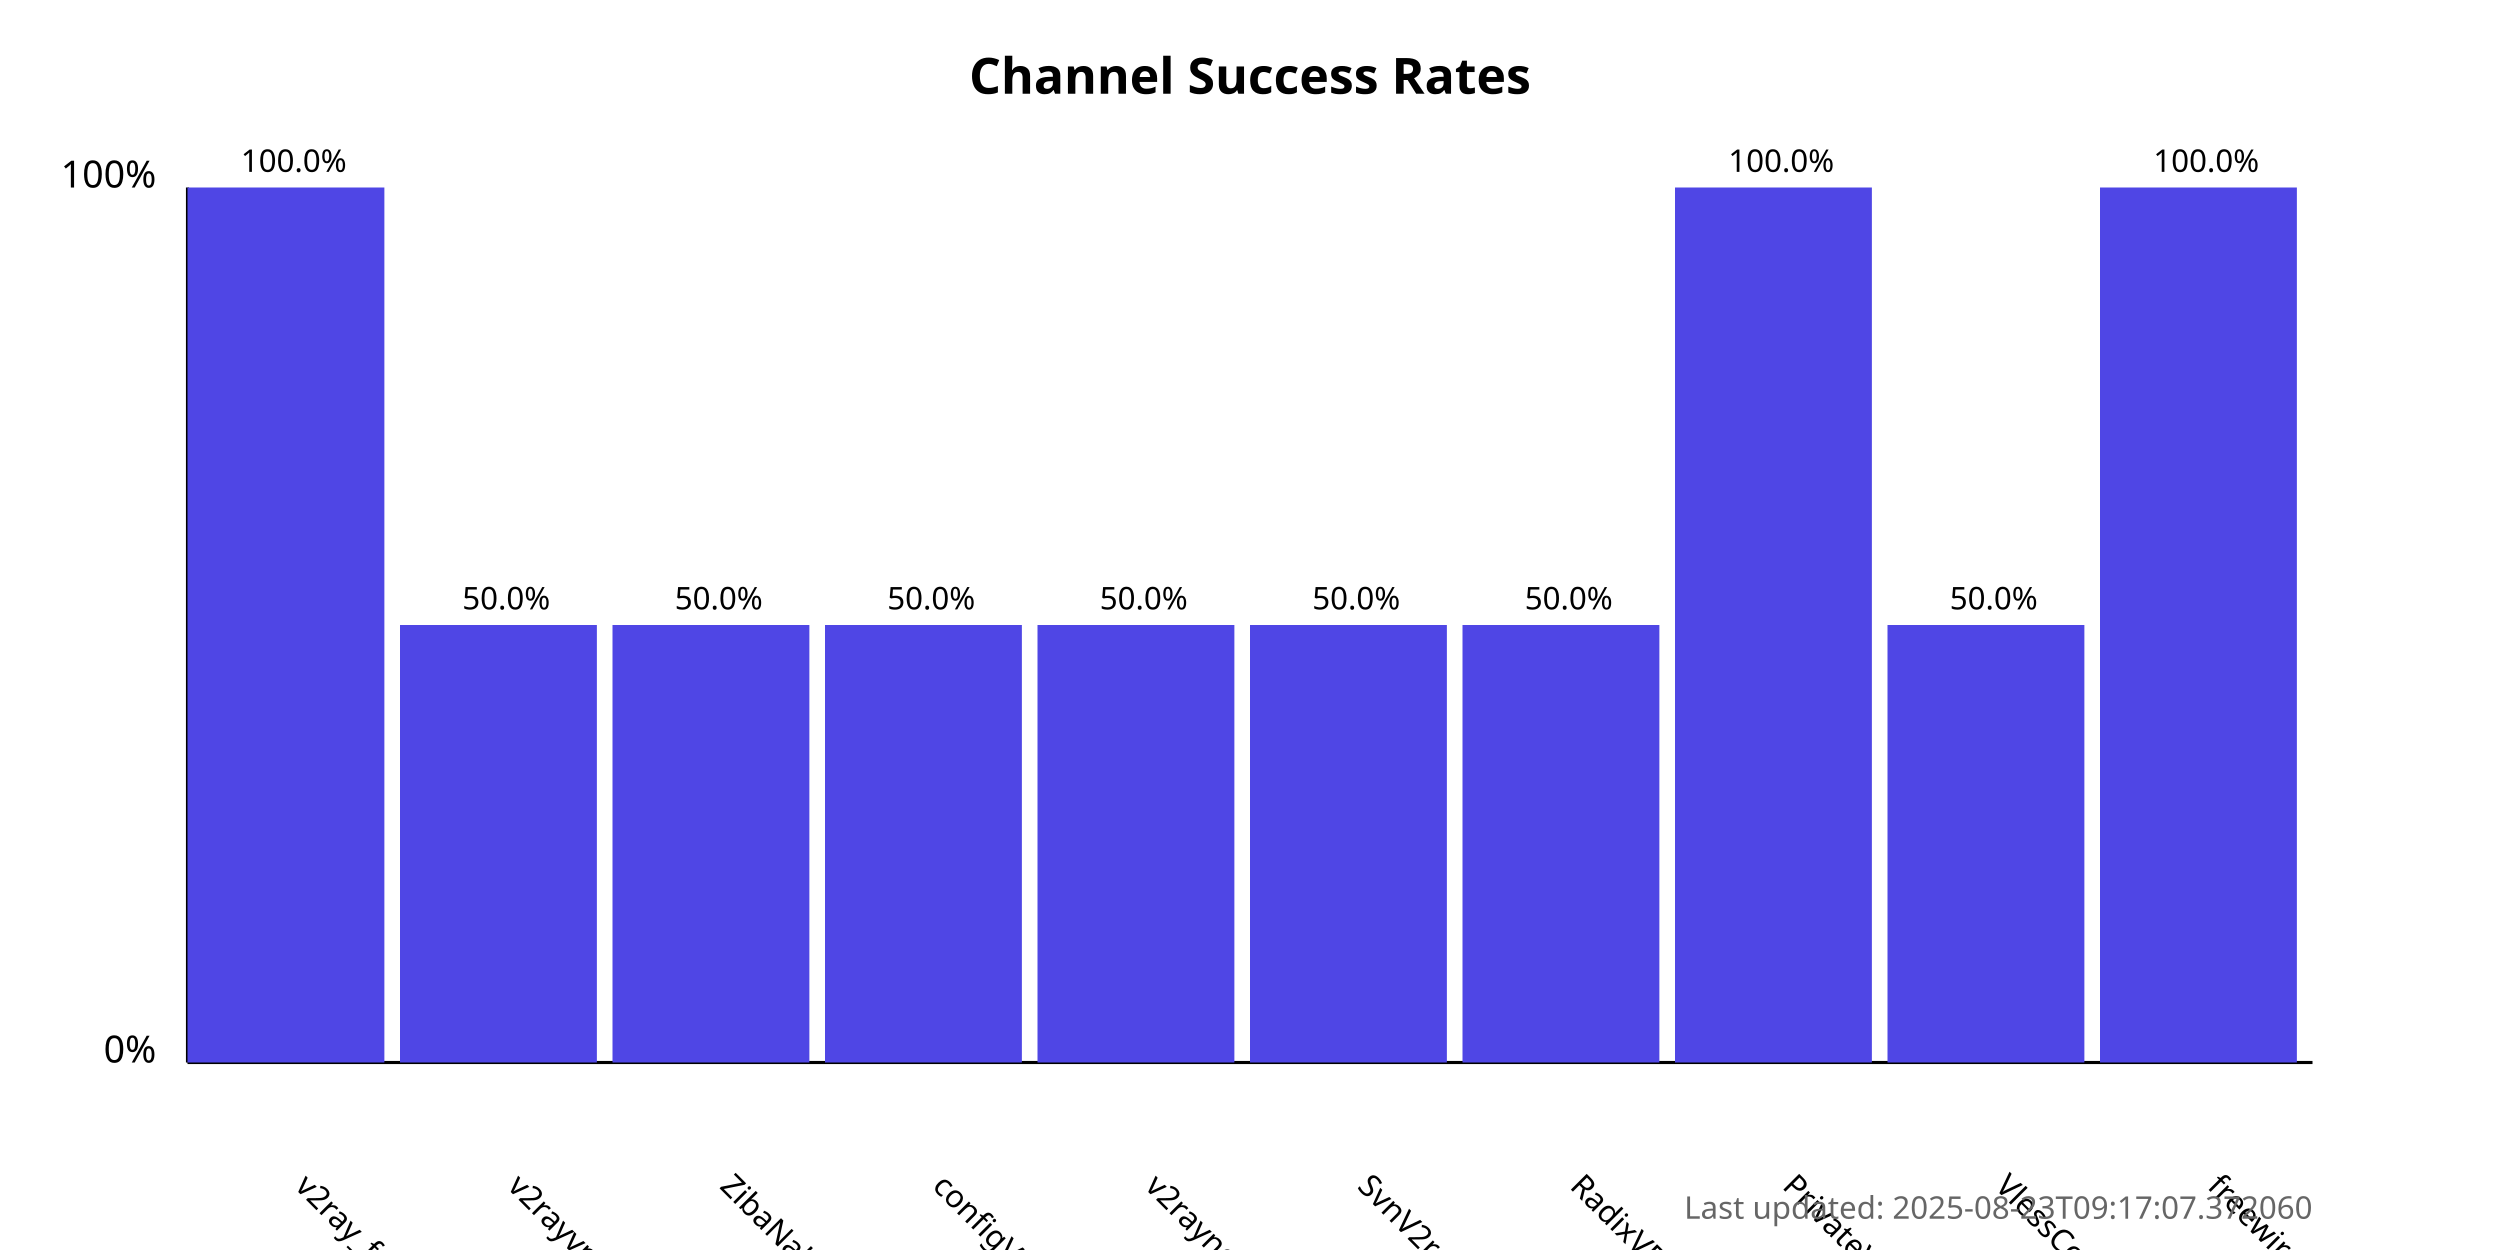
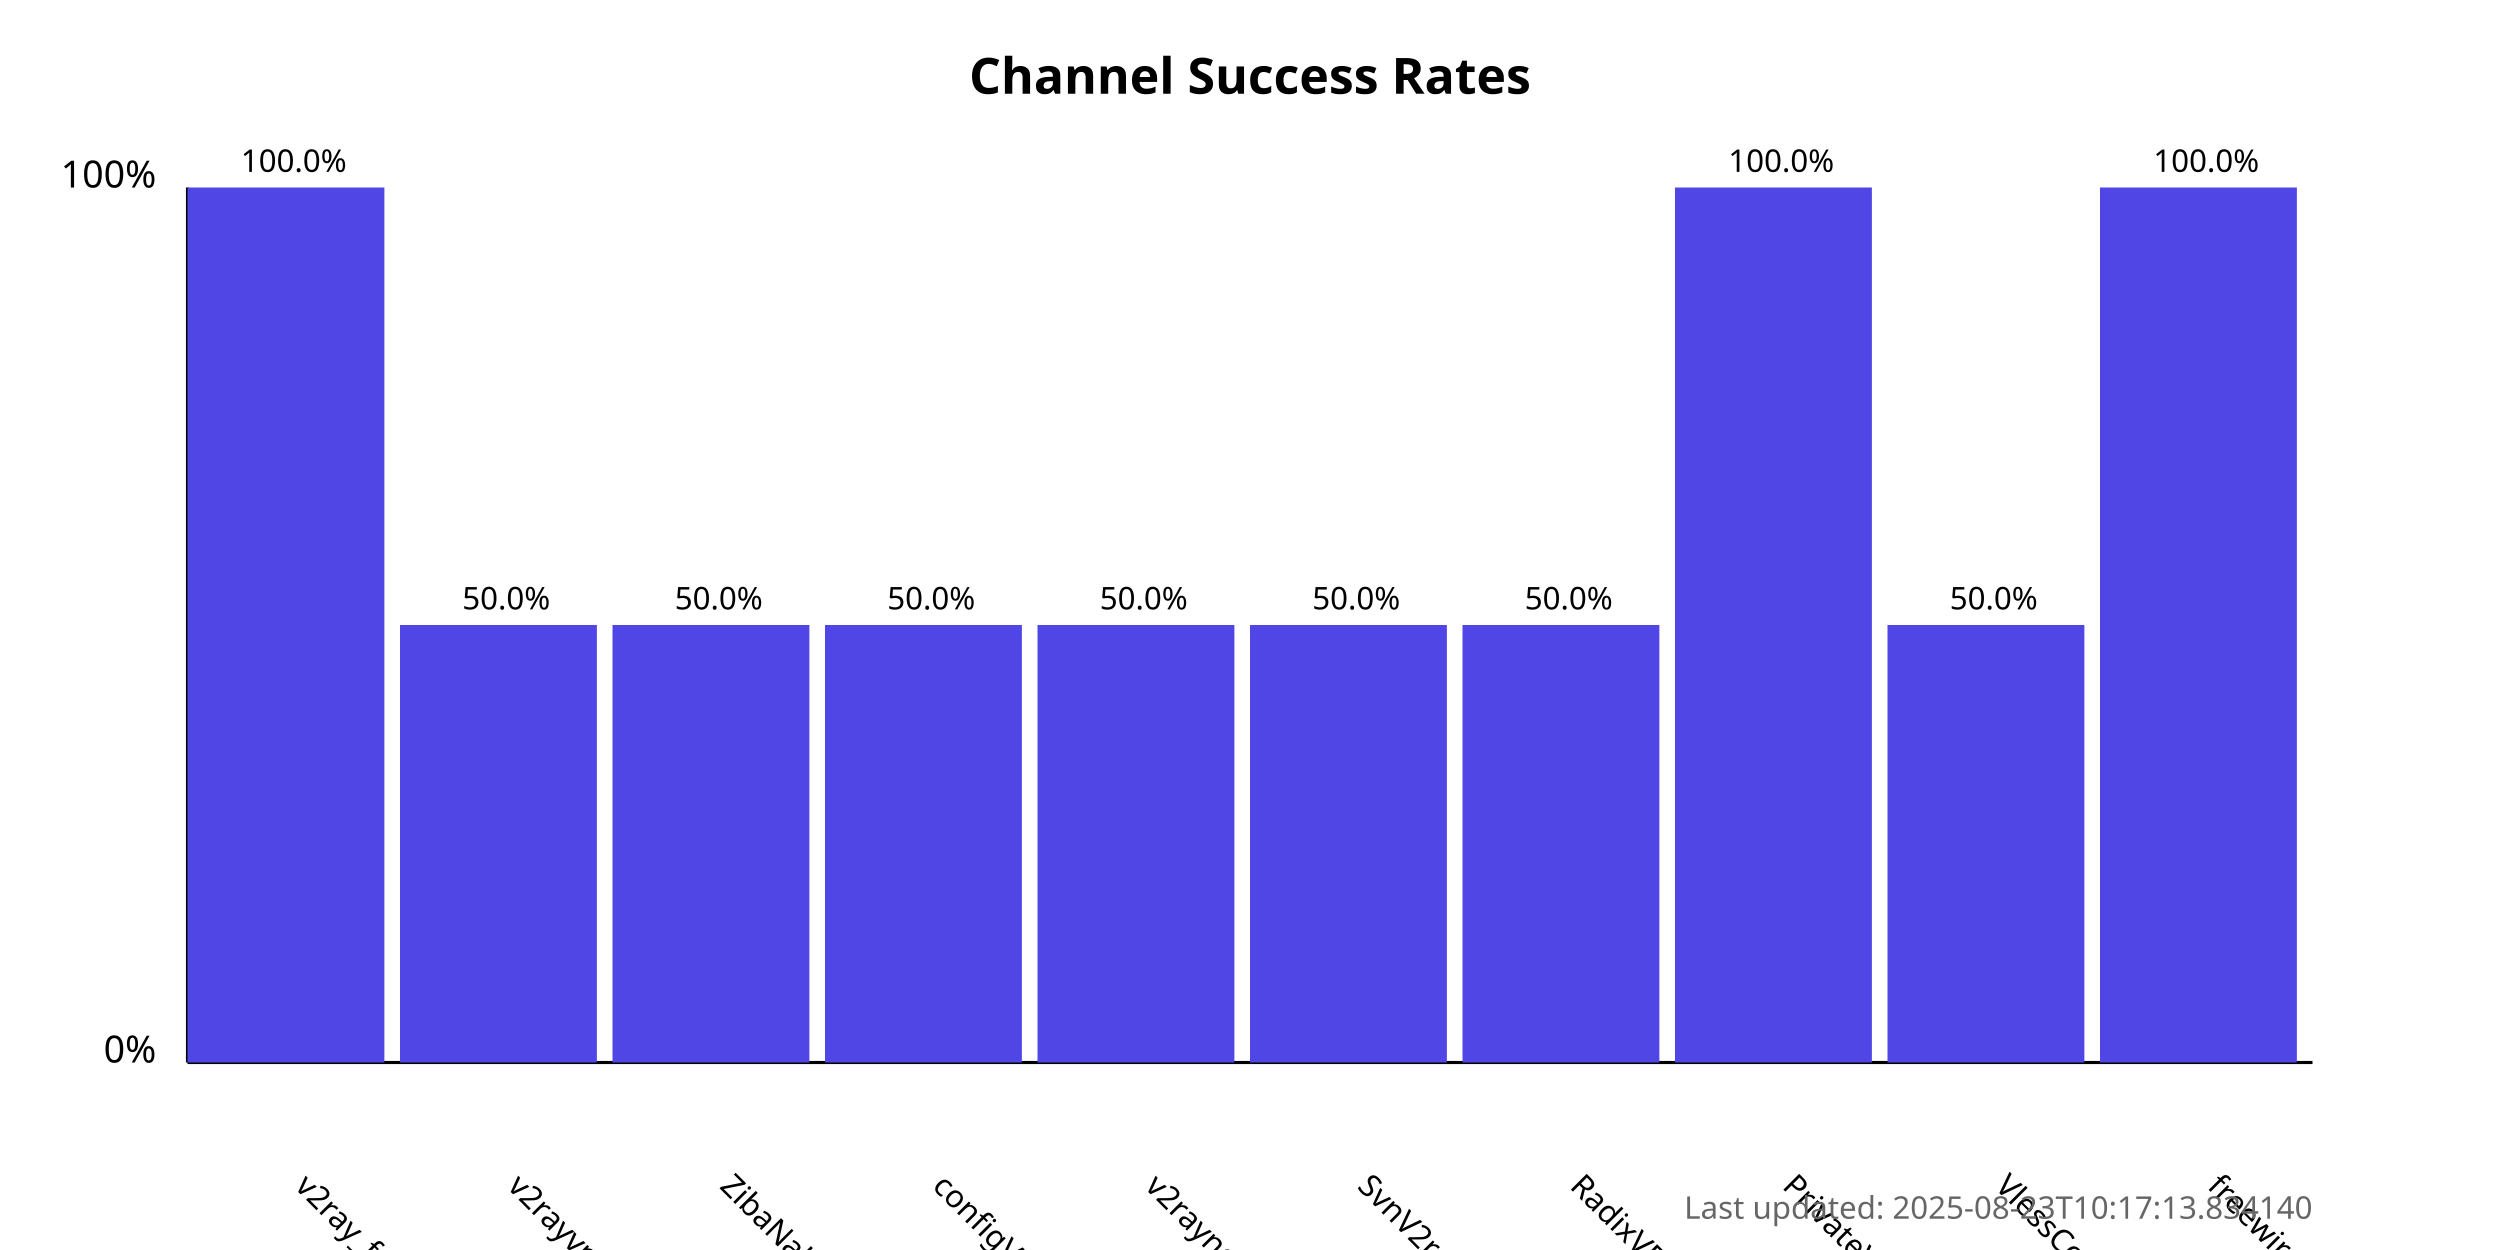
<svg xmlns="http://www.w3.org/2000/svg" width="800" height="400">
  <style>
            .chart-title { font: bold 16px sans-serif; }
            .axis-label { font: 12px sans-serif; }
            .tick-label { font: 10px sans-serif; }
            .bar { fill: #4f46e5; }
            .bar:hover { fill: #6366f1; }
            .timestamp { font: 10px sans-serif; fill: #666; }
        </style>
  <text x="400.0" y="30" text-anchor="middle" class="chart-title">
            Channel Success Rates
        </text>
  <line x1="60" y1="340" x2="60" y2="60" stroke="black" stroke-width="1" />
  <line x1="60" y1="340" x2="740" y2="340" stroke="black" stroke-width="1" />
  <text x="50" y="340" text-anchor="end" class="axis-label">0%</text>
  <text x="50" y="60" text-anchor="end" class="axis-label">100%</text>
  <g>
    <rect x="60" y="60.0" width="63.0" height="280.0" class="bar" />
    <text x="94.0" y="380" transform="rotate(45, 94.0, 380)" text-anchor="start" class="tick-label">
                v2ray_free_conf
            </text>
    <text x="94.0" y="55.0" text-anchor="middle" class="tick-label">
                100.0%
            </text>
  </g>
  <g>
    <rect x="128.0" y="200.0" width="63.0" height="140.0" class="bar" />
    <text x="162.0" y="380" transform="rotate(45, 162.0, 380)" text-anchor="start" class="tick-label">
                v2rayvpno
            </text>
    <text x="162.0" y="195.0" text-anchor="middle" class="tick-label">
                50.0%
            </text>
  </g>
  <g>
    <rect x="196.0" y="200.0" width="63.0" height="140.0" class="bar" />
    <text x="230.0" y="380" transform="rotate(45, 230.0, 380)" text-anchor="start" class="tick-label">
                ZibaNabz
            </text>
    <text x="230.0" y="195.0" text-anchor="middle" class="tick-label">
                50.0%
            </text>
  </g>
  <g>
    <rect x="264.0" y="200.0" width="63.0" height="140.0" class="bar" />
    <text x="298.0" y="380" transform="rotate(45, 298.0, 380)" text-anchor="start" class="tick-label">
                configV2rayForFree
            </text>
    <text x="298.0" y="195.0" text-anchor="middle" class="tick-label">
                50.0%
            </text>
  </g>
  <g>
    <rect x="332.0" y="200.0" width="63.0" height="140.0" class="bar" />
    <text x="366.0" y="380" transform="rotate(45, 366.0, 380)" text-anchor="start" class="tick-label">
                v2rayngvpn
            </text>
    <text x="366.0" y="195.0" text-anchor="middle" class="tick-label">
                50.0%
            </text>
  </g>
  <g>
    <rect x="400.0" y="200.0" width="63.0" height="140.0" class="bar" />
    <text x="434.0" y="380" transform="rotate(45, 434.0, 380)" text-anchor="start" class="tick-label">
                SvnV2ray
            </text>
    <text x="434.0" y="195.0" text-anchor="middle" class="tick-label">
                50.0%
            </text>
  </g>
  <g>
    <rect x="468.0" y="200.0" width="63.0" height="140.0" class="bar" />
    <text x="502.0" y="380" transform="rotate(45, 502.0, 380)" text-anchor="start" class="tick-label">
                RadixVPN
            </text>
    <text x="502.0" y="195.0" text-anchor="middle" class="tick-label">
                50.0%
            </text>
  </g>
  <g>
    <rect x="536.0" y="60.0" width="63.0" height="280.0" class="bar" />
    <text x="570.0" y="380" transform="rotate(45, 570.0, 380)" text-anchor="start" class="tick-label">
                PrivateVPNs
            </text>
    <text x="570.0" y="55.0" text-anchor="middle" class="tick-label">
                100.0%
            </text>
  </g>
  <g>
    <rect x="604.0" y="200.0" width="63.0" height="140.0" class="bar" />
    <text x="638.0" y="380" transform="rotate(45, 638.0, 380)" text-anchor="start" class="tick-label">
                VlessConfig
            </text>
    <text x="638.0" y="195.0" text-anchor="middle" class="tick-label">
                50.0%
            </text>
  </g>
  <g>
    <rect x="672.0" y="60.0" width="63.0" height="280.0" class="bar" />
    <text x="706.0" y="380" transform="rotate(45, 706.0, 380)" text-anchor="start" class="tick-label">
                freewireguard
            </text>
    <text x="706.0" y="55.0" text-anchor="middle" class="tick-label">
                100.0%
            </text>
  </g>
  <text x="740" y="390" text-anchor="end" class="timestamp">
-             Last updated: 2025-08-23T09:17:07.372060
+             Last updated: 2025-08-23T10:17:13.834140
        </text>
</svg>
